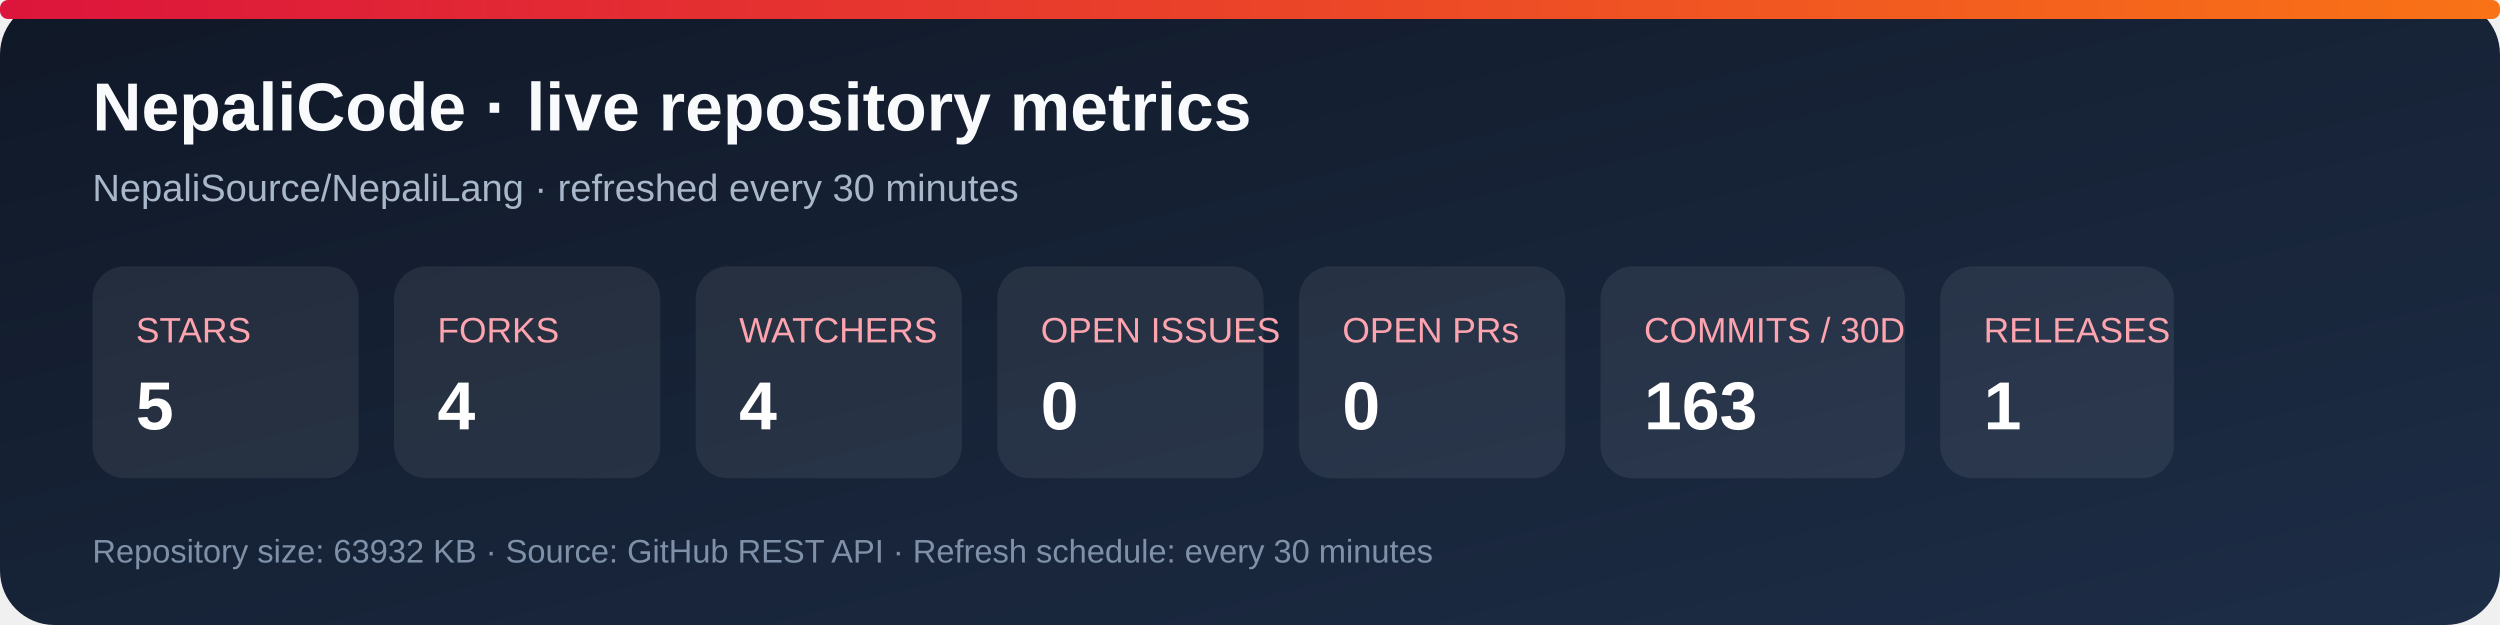
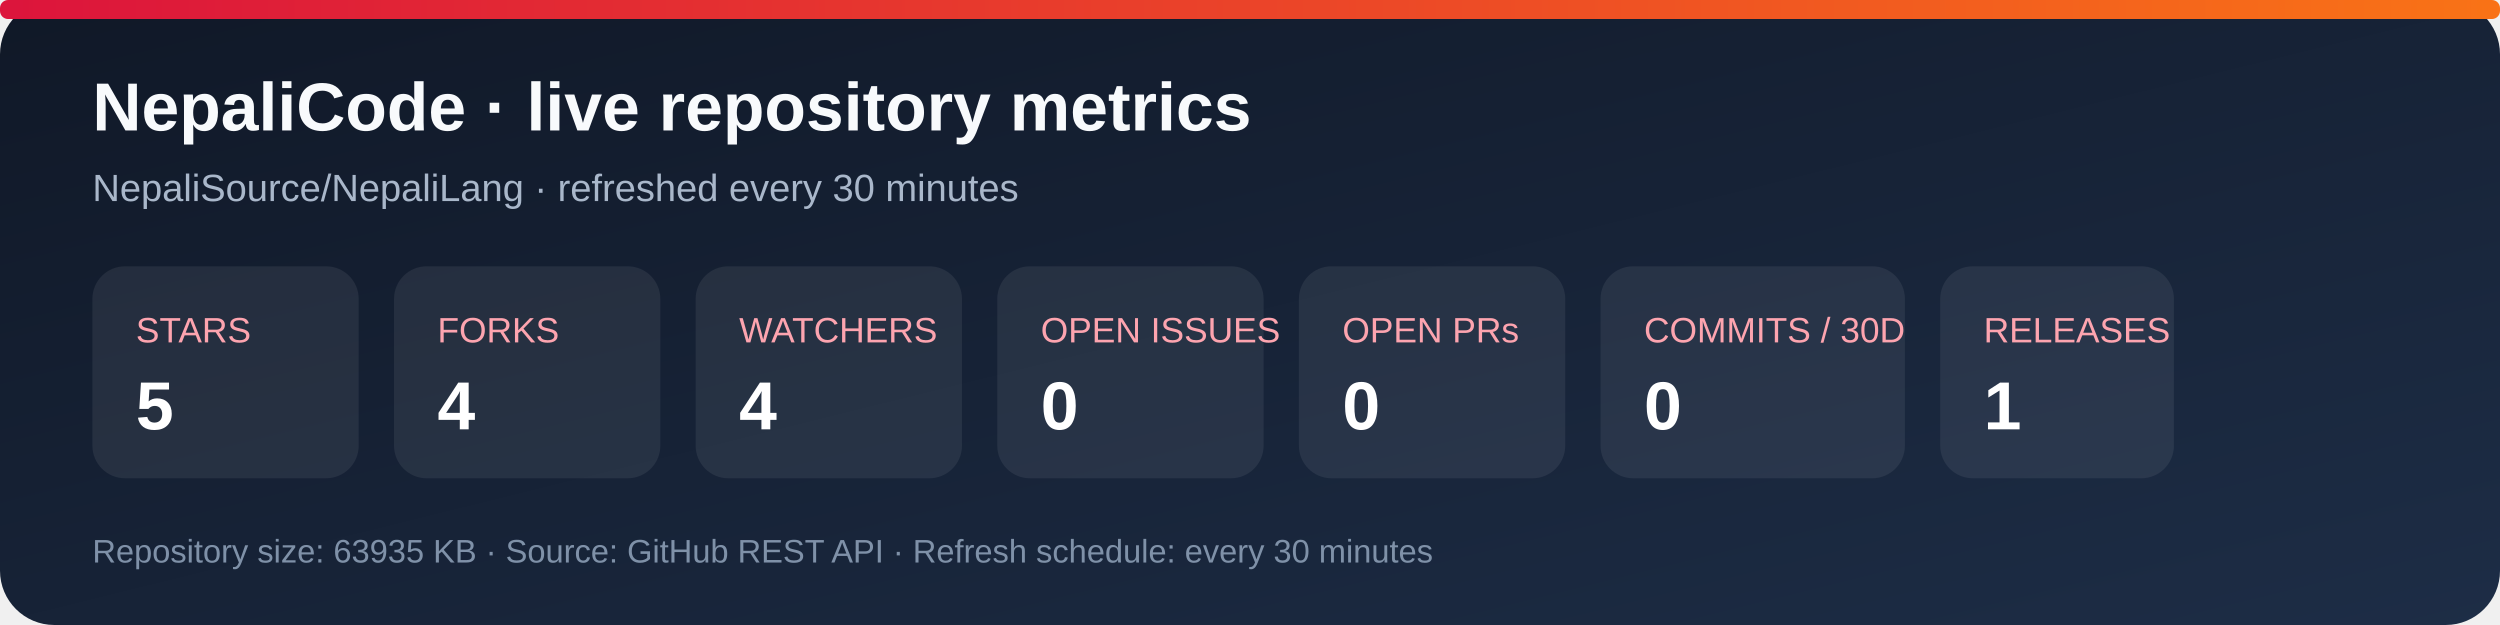
<svg xmlns="http://www.w3.org/2000/svg" width="920" height="230" viewBox="0 0 920 230" role="img" aria-labelledby="title desc">
  <defs>
    <linearGradient id="bg" x1="0" y1="0" x2="1" y2="1">
      <stop stop-color="#101827" />
      <stop offset="1" stop-color="#1d2d46" />
    </linearGradient>
    <linearGradient id="accent" x1="0" y1="0" x2="1" y2="0">
      <stop stop-color="#dc143c" />
      <stop offset="1" stop-color="#f97316" />
    </linearGradient>
  </defs>
  <rect width="920" height="230" rx="20" fill="url(#bg)" />
  <rect x="0" y="0" width="920" height="7" rx="3" fill="url(#accent)" />
  <text x="34" y="48" fill="#f8fafc" font-family="Arial, sans-serif" font-size="25" font-weight="700">NepaliCode · live repository metrics</text>
  <text x="34" y="74" fill="#a9b7ca" font-family="Arial, sans-serif" font-size="14">NepaliSource/NepaliLang · refreshed every 30 minutes</text>
  <g font-family="Arial, sans-serif">
    <rect x="34" y="98" width="98" height="78" rx="12" fill="#ffffff12" />
    <text x="50" y="126" fill="#fda4af" font-size="13">STARS</text>
    <text x="50" y="158" fill="#fff" font-size="25" font-weight="700">5</text>
    <rect x="145" y="98" width="98" height="78" rx="12" fill="#ffffff12" />
    <text x="161" y="126" fill="#fda4af" font-size="13">FORKS</text>
    <text x="161" y="158" fill="#fff" font-size="25" font-weight="700">4</text>
    <rect x="256" y="98" width="98" height="78" rx="12" fill="#ffffff12" />
    <text x="272" y="126" fill="#fda4af" font-size="13">WATCHERS</text>
    <text x="272" y="158" fill="#fff" font-size="25" font-weight="700">4</text>
    <rect x="367" y="98" width="98" height="78" rx="12" fill="#ffffff12" />
    <text x="383" y="126" fill="#fda4af" font-size="13">OPEN ISSUES</text>
    <text x="383" y="158" fill="#fff" font-size="25" font-weight="700">0</text>
    <rect x="478" y="98" width="98" height="78" rx="12" fill="#ffffff12" />
    <text x="494" y="126" fill="#fda4af" font-size="13">OPEN PRs</text>
    <text x="494" y="158" fill="#fff" font-size="25" font-weight="700">0</text>
    <rect x="589" y="98" width="112" height="78" rx="12" fill="#ffffff12" />
    <text x="605" y="126" fill="#fda4af" font-size="13">COMMITS / 30D</text>
-     <text x="605" y="158" fill="#fff" font-size="25" font-weight="700">163</text>
+     <text x="605" y="158" fill="#fff" font-size="25" font-weight="700">0</text>
    <rect x="714" y="98" width="86" height="78" rx="12" fill="#ffffff12" />
    <text x="730" y="126" fill="#fda4af" font-size="13">RELEASES</text>
    <text x="730" y="158" fill="#fff" font-size="25" font-weight="700">1</text>
  </g>
-   <text x="34" y="207" fill="#7f91a8" font-family="Arial, sans-serif" font-size="12">Repository size: 63932 KB · Source: GitHub REST API · Refresh schedule: every 30 minutes</text>
+   <text x="34" y="207" fill="#7f91a8" font-family="Arial, sans-serif" font-size="12">Repository size: 63935 KB · Source: GitHub REST API · Refresh schedule: every 30 minutes</text>
</svg>
